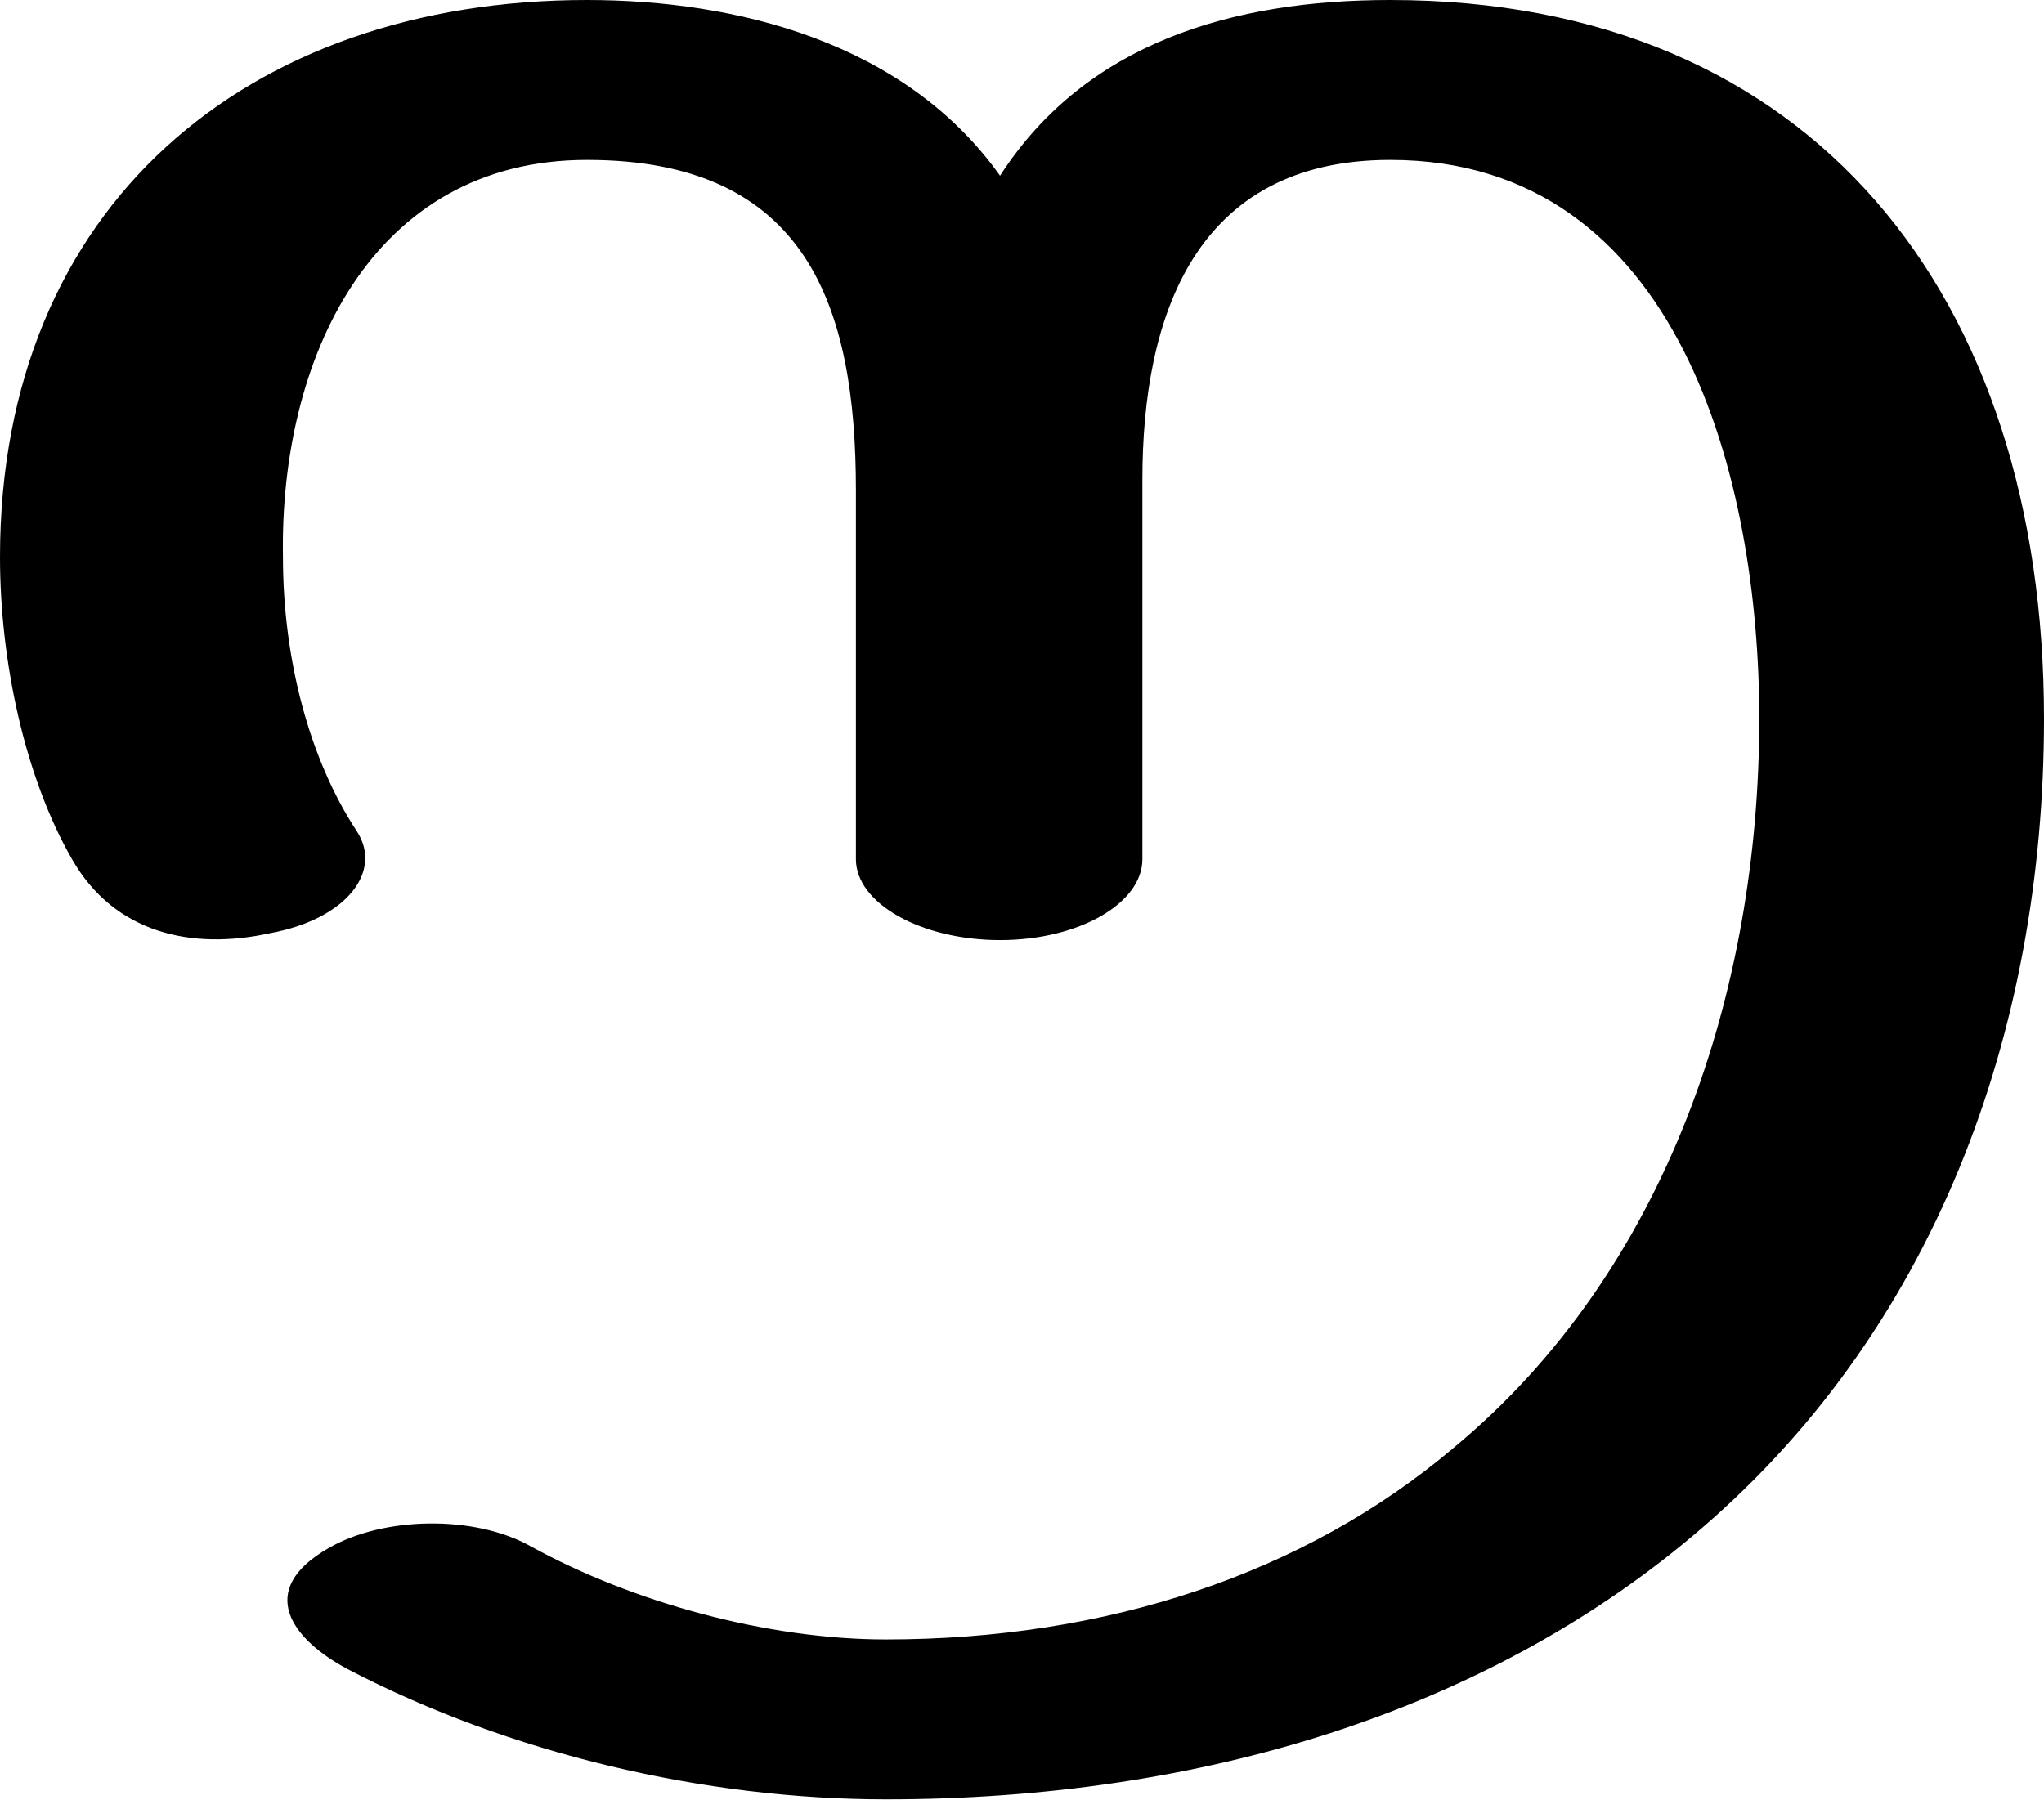
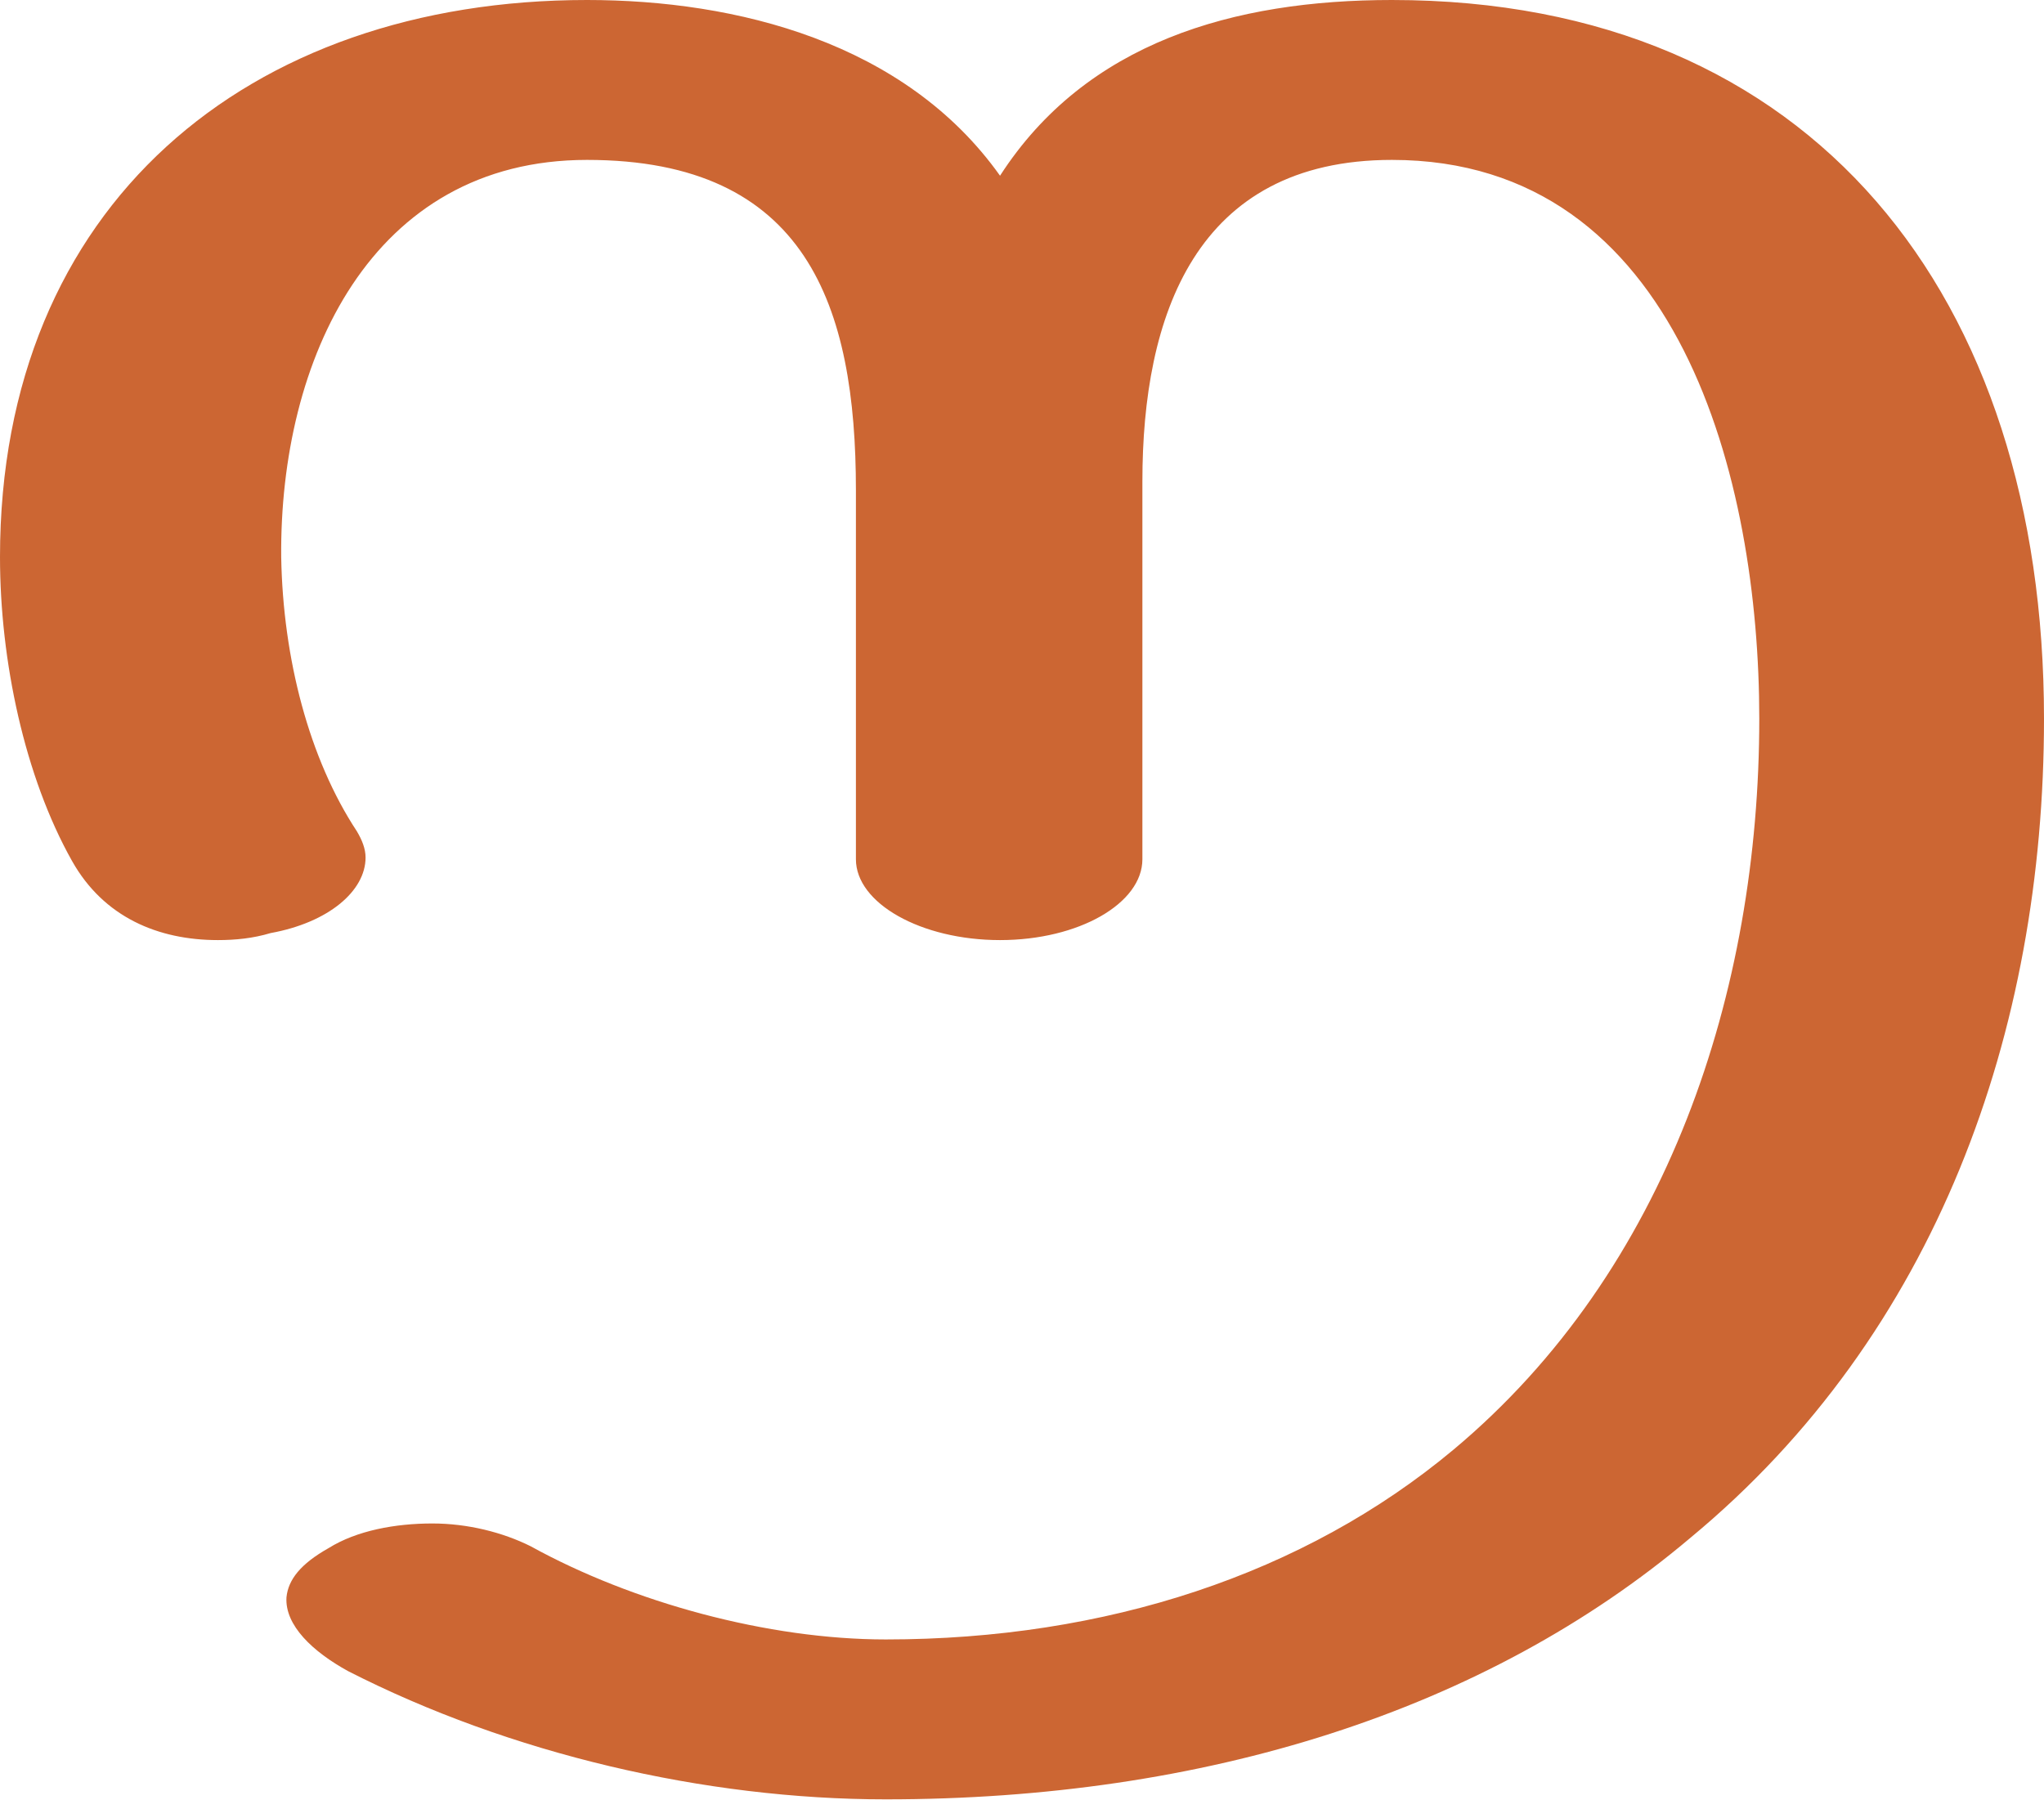
<svg xmlns="http://www.w3.org/2000/svg" xml:space="preserve" width="1163px" height="1024px" version="1.1" style="shape-rendering:geometricPrecision; text-rendering:geometricPrecision; image-rendering:optimizeQuality; fill-rule:evenodd; clip-rule:evenodd" viewBox="0 0 1163 1024">
  <defs>
    <style type="text/css">
   
-     .fil0 {fill:black;fill-rule:nonzero}
+     .fil0 {fill:#CC6633;fill-rule:nonzero}
   
  </style>
  </defs>
  <g id="Layer_x0020_1">
-     <path class="fil0" d="M203 473c15,23 -6,50 -49,58 -45,10 -89,0 -113,-42 -27,-47 -41,-113 -41,-172 0,-200 141,-317 334,-317 85,0 181,24 235,100 49,-76 133,-100 222,-100 241,0 372,169 372,409 0,178 -62,350 -201,466 -117,98 -277,149 -458,149 -103,0 -214,-26 -306,-74 -32,-17 -53,-45 -11,-69 31,-18 83,-19 115,-1 58,32 135,53 202,53 125,0 238,-37 323,-109 122,-101 174,-261 174,-415 0,-135 -45,-318 -210,-318 -111,0 -141,89 -141,182l0 216c0,25 -36,46 -81,46 -45,0 -82,-21 -82,-46l0 -210c0,-105 -28,-188 -153,-188 -123,0 -175,114 -173,226 0,58 15,115 42,156z" />
+     <path class="fil0" d="M203 473c3,5 5,10 5,15 0,19 -21,37 -54,43 -10,3 -20,4 -30,4 -34,0 -65,-13 -83,-45 -27,-48 -41,-114 -41,-173 0,-200 141,-317 334,-317 85,0 181,24 235,100 49,-76 133,-100 223,-100 240,0 371,169 371,409 0,178 -61,350 -201,466 -117,99 -277,149 -458,149 -103,0 -214,-26 -306,-73 -20,-11 -36,-26 -35,-42 1,-10 8,-19 24,-28 16,-10 38,-14 59,-14 20,0 40,5 56,13 58,32 135,53 202,53 125,0 238,-37 323,-108 122,-102 174,-261 174,-416 0,-135 -45,-318 -209,-318 -112,0 -142,89 -142,183l0 215c0,25 -36,46 -81,46 -45,0 -82,-21 -82,-46l0 -210c0,-105 -28,-188 -153,-188 -123,0 -175,114 -174,226 1,58 16,115 43,156z" />
  </g>
</svg>
